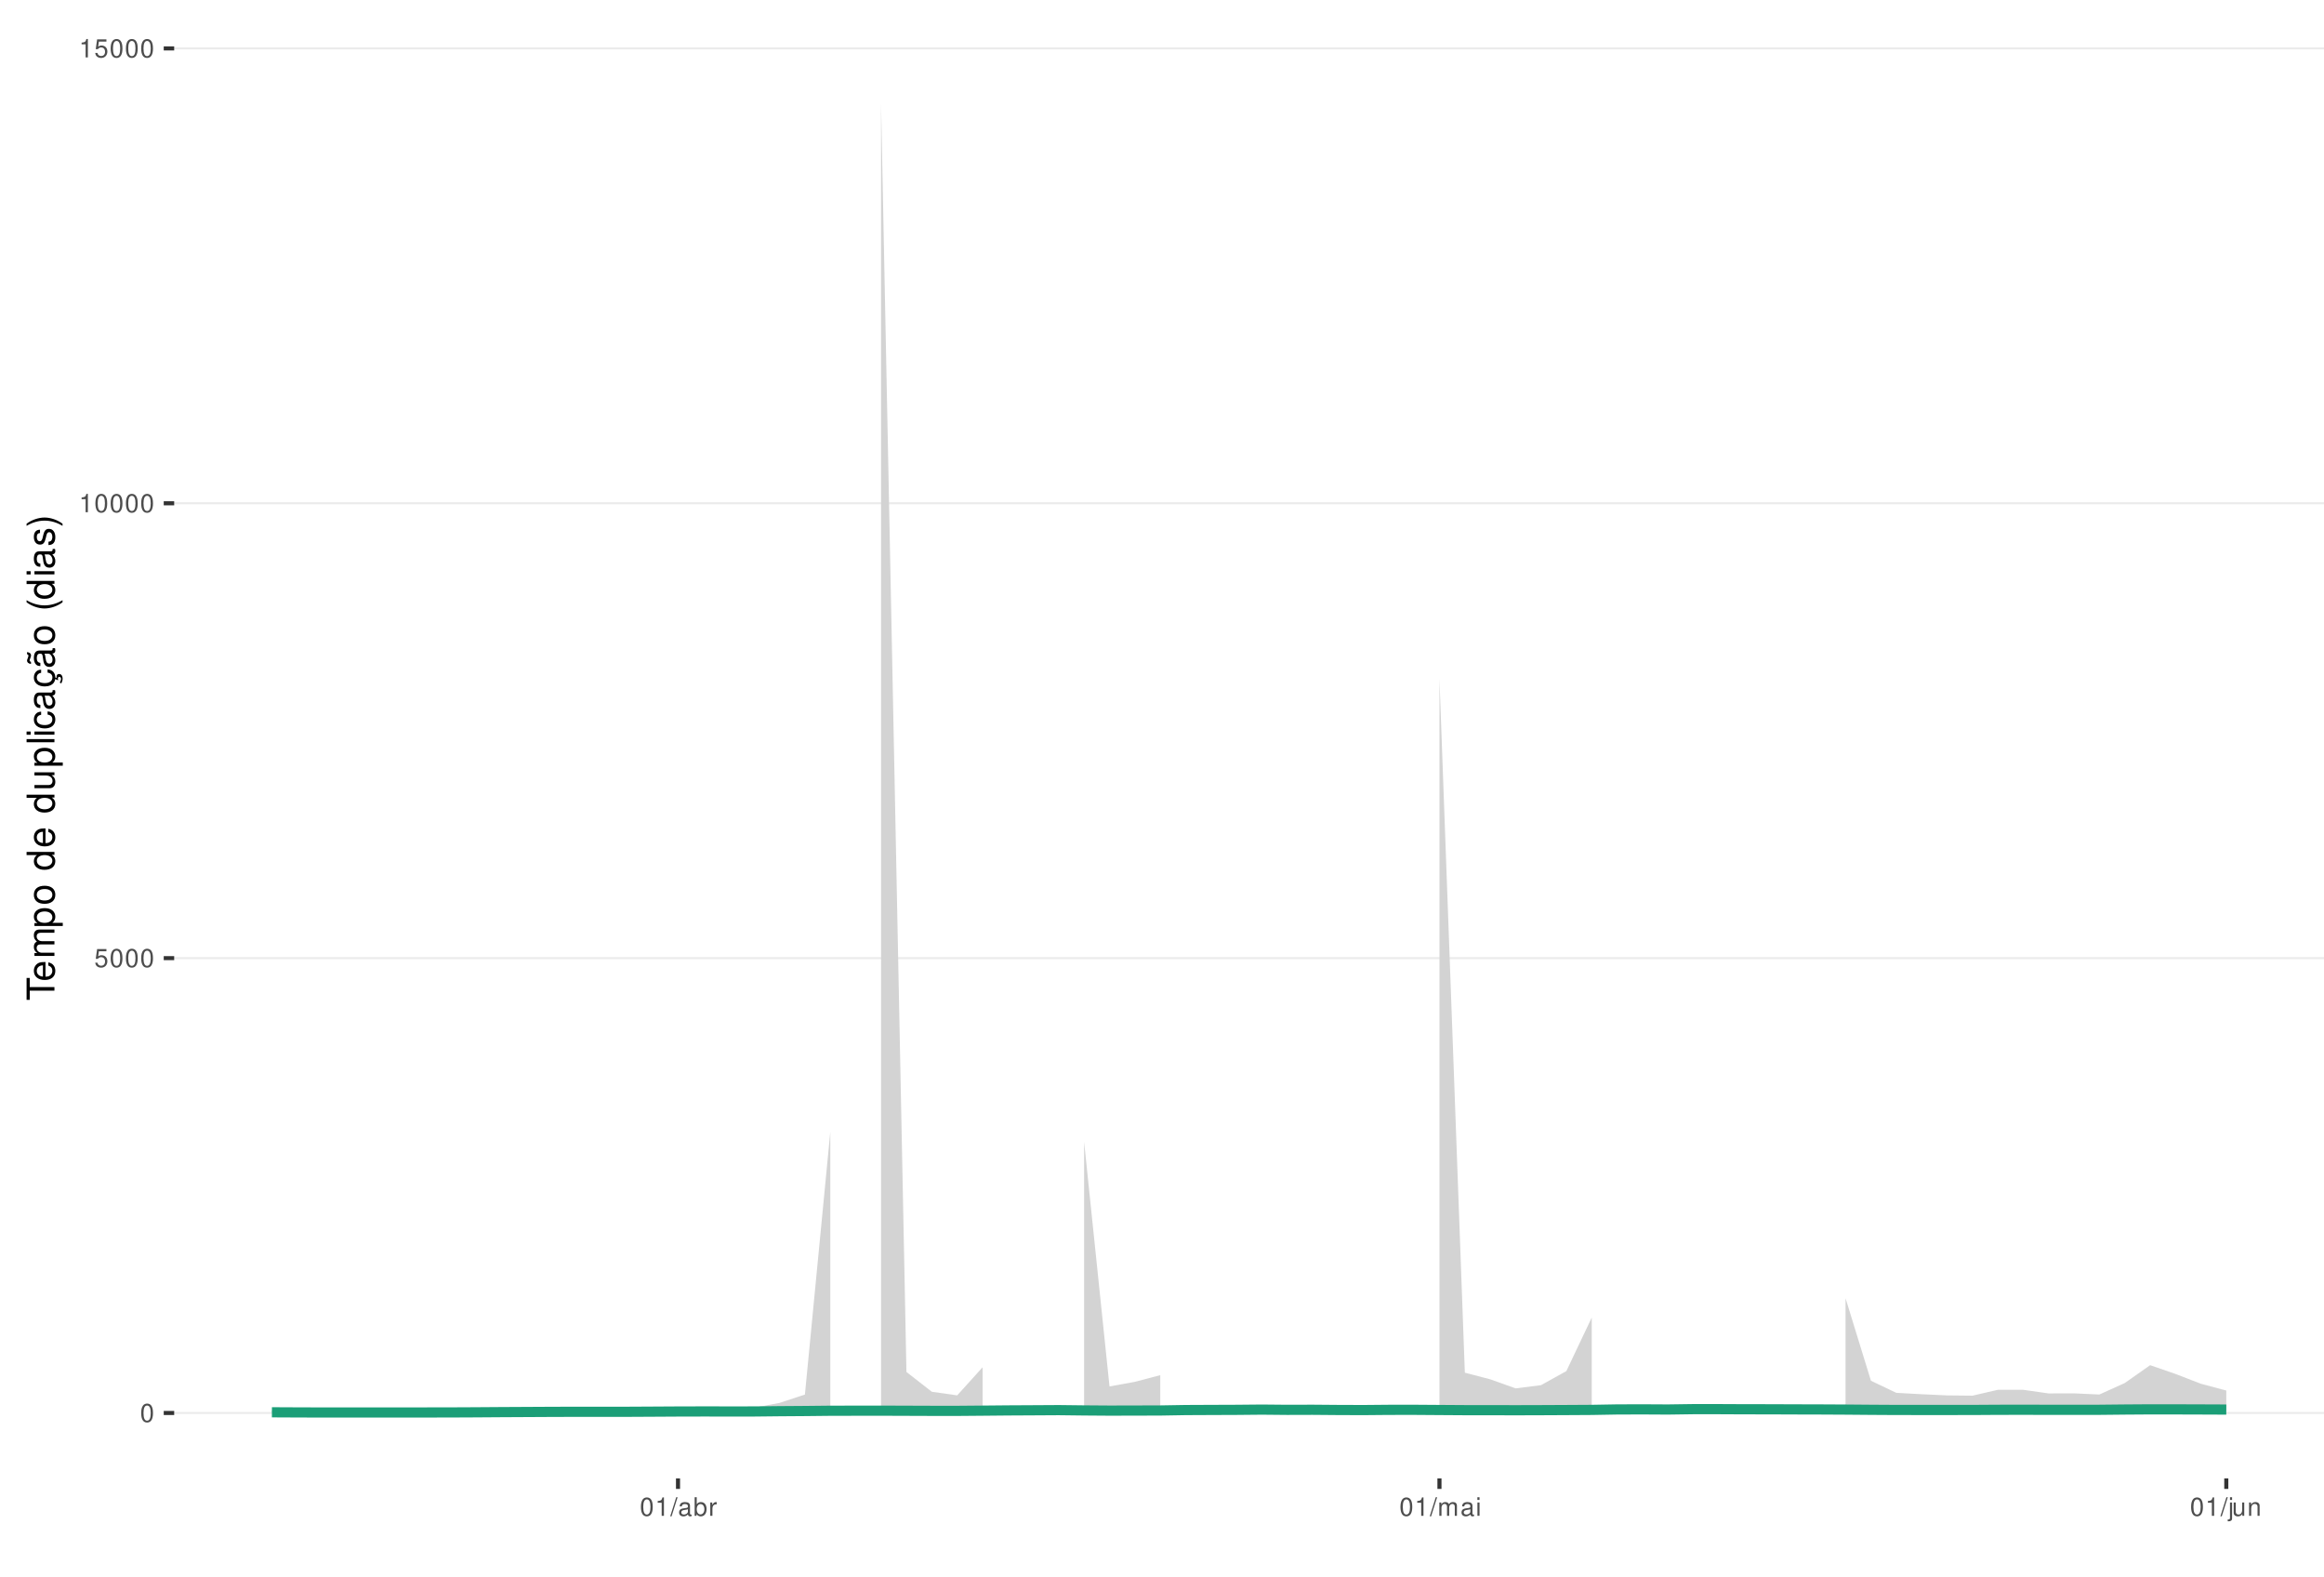
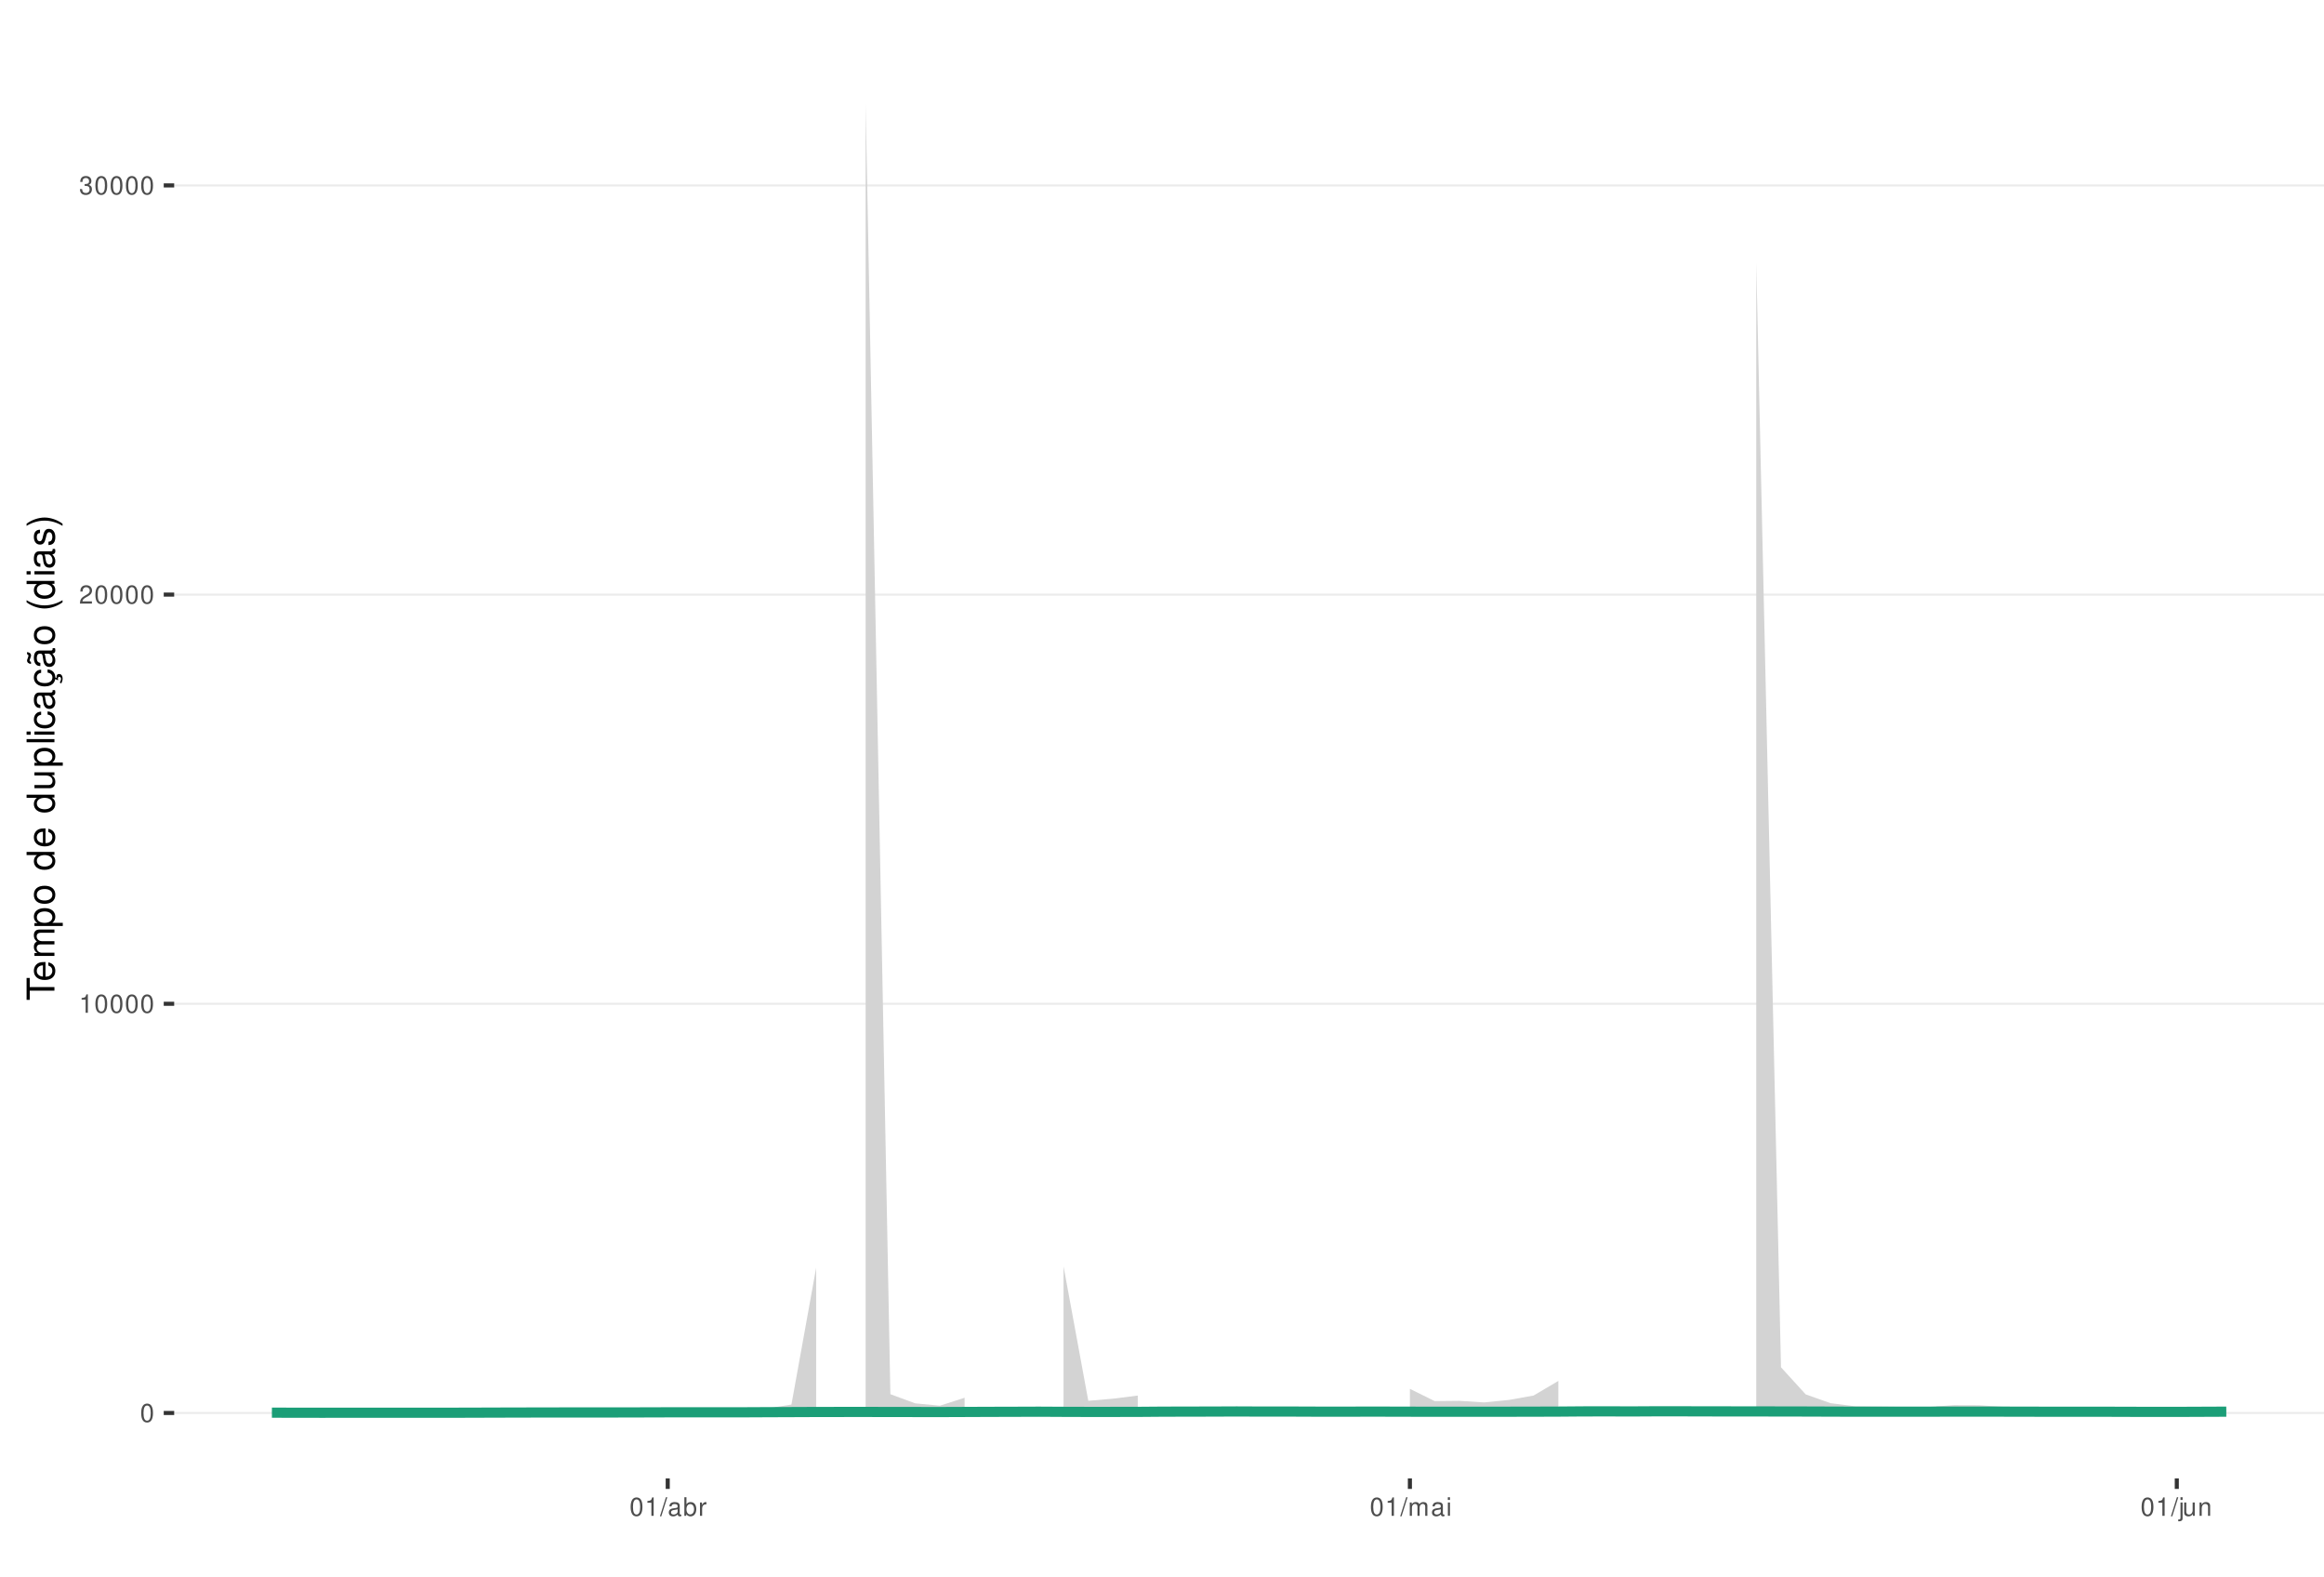
<svg xmlns="http://www.w3.org/2000/svg" xmlns:xlink="http://www.w3.org/1999/xlink" width="609pt" height="413pt" viewBox="0 0 609 413" version="1.1">
  <defs>
    <g>
      <symbol overflow="visible" id="glyph0-0">
        <path style="stroke:none;" d="" />
      </symbol>
      <symbol overflow="visible" id="glyph0-1">
        <path style="stroke:none;" d="M 1.828 -4.812 C 1.391 -4.812 0.984 -4.609 0.75 -4.281 C 0.438 -3.859 0.281 -3.219 0.281 -2.328 C 0.281 -0.703 0.812 0.156 1.828 0.156 C 2.828 0.156 3.375 -0.703 3.375 -2.297 C 3.375 -3.219 3.234 -3.844 2.922 -4.281 C 2.672 -4.625 2.281 -4.812 1.828 -4.812 Z M 1.828 -4.297 C 2.469 -4.297 2.781 -3.641 2.781 -2.344 C 2.781 -0.969 2.469 -0.328 1.812 -0.328 C 1.203 -0.328 0.891 -1 0.891 -2.328 C 0.891 -3.641 1.203 -4.297 1.828 -4.297 Z M 1.828 -4.297 " />
      </symbol>
      <symbol overflow="visible" id="glyph0-2">
-         <path style="stroke:none;" d="M 3.172 -4.719 L 0.734 -4.719 L 0.375 -2.156 L 0.922 -2.156 C 1.188 -2.469 1.422 -2.594 1.797 -2.594 C 2.422 -2.594 2.812 -2.156 2.812 -1.453 C 2.812 -0.781 2.422 -0.359 1.781 -0.359 C 1.266 -0.359 0.953 -0.625 0.812 -1.156 L 0.234 -1.156 C 0.312 -0.766 0.375 -0.578 0.516 -0.406 C 0.781 -0.047 1.266 0.156 1.797 0.156 C 2.75 0.156 3.422 -0.547 3.422 -1.531 C 3.422 -2.469 2.797 -3.109 1.891 -3.109 C 1.562 -3.109 1.297 -3.016 1.016 -2.828 L 1.203 -4.141 L 3.172 -4.141 Z M 3.172 -4.719 " />
+         <path style="stroke:none;" d="M 1.719 -3.422 L 1.719 0 L 2.312 0 L 2.312 -4.812 L 1.922 -4.812 C 1.719 -4.078 1.578 -3.969 0.672 -3.859 L 0.672 -3.422 Z M 1.719 -3.422 " />
      </symbol>
      <symbol overflow="visible" id="glyph0-3">
-         <path style="stroke:none;" d="M 1.719 -3.422 L 1.719 0 L 2.312 0 L 2.312 -4.812 L 1.922 -4.812 C 1.719 -4.078 1.578 -3.969 0.672 -3.859 L 0.672 -3.422 Z M 1.719 -3.422 " />
+         <path style="stroke:none;" d="M 3.375 -0.578 L 0.891 -0.578 C 0.938 -0.984 1.156 -1.234 1.734 -1.578 L 2.406 -1.953 C 3.062 -2.328 3.406 -2.812 3.406 -3.406 C 3.406 -3.812 3.234 -4.188 2.969 -4.438 C 2.688 -4.688 2.344 -4.812 1.891 -4.812 C 1.297 -4.812 0.844 -4.594 0.578 -4.188 C 0.422 -3.938 0.344 -3.641 0.328 -3.141 L 0.922 -3.141 C 0.938 -3.469 0.984 -3.672 1.062 -3.828 C 1.219 -4.125 1.516 -4.297 1.875 -4.297 C 2.406 -4.297 2.797 -3.906 2.797 -3.391 C 2.797 -3.016 2.578 -2.672 2.156 -2.438 L 1.547 -2.078 C 0.562 -1.516 0.281 -1.062 0.219 0 L 3.375 0 Z M 3.375 -0.578 " />
      </symbol>
      <symbol overflow="visible" id="glyph0-4">
+         <path style="stroke:none;" d="M 1.469 -2.219 L 1.797 -2.219 C 2.422 -2.219 2.766 -1.922 2.766 -1.344 C 2.766 -0.734 2.406 -0.359 1.797 -0.359 C 1.156 -0.359 0.844 -0.688 0.797 -1.391 L 0.219 -1.391 C 0.234 -1.016 0.312 -0.766 0.422 -0.547 C 0.672 -0.078 1.125 0.156 1.766 0.156 C 2.75 0.156 3.375 -0.438 3.375 -1.344 C 3.375 -1.953 3.141 -2.297 2.562 -2.484 C 3.016 -2.672 3.234 -3 3.234 -3.484 C 3.234 -4.312 2.688 -4.812 1.797 -4.812 C 0.844 -4.812 0.328 -4.281 0.312 -3.266 L 0.906 -3.266 C 0.906 -3.547 0.938 -3.719 1 -3.875 C 1.141 -4.141 1.438 -4.297 1.797 -4.297 C 2.312 -4.297 2.625 -3.984 2.625 -3.469 C 2.625 -3.125 2.516 -2.922 2.25 -2.812 C 2.094 -2.75 1.875 -2.719 1.469 -2.703 Z M 1.469 -2.219 " />
+       </symbol>
+       <symbol overflow="visible" id="glyph0-5">
        <path style="stroke:none;" d="M 1.531 -4.859 L -0.047 0.141 L 0.312 0.141 L 1.891 -4.859 Z M 1.531 -4.859 " />
      </symbol>
-       <symbol overflow="visible" id="glyph0-5">
+       <symbol overflow="visible" id="glyph0-6">
        <path style="stroke:none;" d="M 3.562 -0.328 C 3.5 -0.312 3.469 -0.312 3.438 -0.312 C 3.25 -0.312 3.141 -0.406 3.141 -0.578 L 3.141 -2.641 C 3.141 -3.25 2.688 -3.594 1.828 -3.594 C 1.312 -3.594 0.906 -3.438 0.672 -3.188 C 0.516 -3 0.453 -2.797 0.438 -2.453 L 0.984 -2.453 C 1.031 -2.875 1.297 -3.078 1.812 -3.078 C 2.312 -3.078 2.594 -2.891 2.594 -2.562 L 2.594 -2.406 C 2.578 -2.172 2.469 -2.078 2.016 -2.031 C 1.219 -1.922 1.109 -1.891 0.891 -1.812 C 0.484 -1.641 0.281 -1.328 0.281 -0.875 C 0.281 -0.25 0.719 0.156 1.422 0.156 C 1.859 0.156 2.219 0 2.609 -0.359 C 2.656 0 2.828 0.156 3.188 0.156 C 3.297 0.156 3.375 0.141 3.562 0.094 Z M 2.594 -1.094 C 2.594 -0.906 2.531 -0.797 2.375 -0.641 C 2.141 -0.438 1.875 -0.328 1.547 -0.328 C 1.109 -0.328 0.859 -0.547 0.859 -0.891 C 0.859 -1.266 1.094 -1.438 1.703 -1.531 C 2.297 -1.609 2.406 -1.641 2.594 -1.719 Z M 2.594 -1.094 " />
      </symbol>
-       <symbol overflow="visible" id="glyph0-6">
+       <symbol overflow="visible" id="glyph0-7">
        <path style="stroke:none;" d="M 0.359 -4.859 L 0.359 0 L 0.859 0 L 0.859 -0.453 C 1.125 -0.047 1.484 0.156 1.969 0.156 C 2.875 0.156 3.484 -0.594 3.484 -1.75 C 3.484 -2.891 2.922 -3.594 1.984 -3.594 C 1.516 -3.594 1.172 -3.406 0.906 -3.016 L 0.906 -4.859 Z M 1.891 -3.062 C 2.5 -3.062 2.906 -2.531 2.906 -1.703 C 2.906 -0.906 2.484 -0.359 1.891 -0.359 C 1.297 -0.359 0.906 -0.906 0.906 -1.719 C 0.906 -2.531 1.297 -3.062 1.891 -3.062 Z M 1.891 -3.062 " />
      </symbol>
-       <symbol overflow="visible" id="glyph0-7">
+       <symbol overflow="visible" id="glyph0-8">
        <path style="stroke:none;" d="M 0.453 -3.484 L 0.453 0 L 1.016 0 L 1.016 -1.812 C 1.031 -2.656 1.375 -3.016 2.141 -3 L 2.141 -3.562 C 2.047 -3.578 1.984 -3.594 1.922 -3.594 C 1.562 -3.594 1.297 -3.375 0.969 -2.859 L 0.969 -3.484 Z M 0.453 -3.484 " />
      </symbol>
-       <symbol overflow="visible" id="glyph0-8">
+       <symbol overflow="visible" id="glyph0-9">
        <path style="stroke:none;" d="M 0.469 -3.484 L 0.469 0 L 1.031 0 L 1.031 -2.188 C 1.031 -2.703 1.391 -3.109 1.844 -3.109 C 2.25 -3.109 2.484 -2.844 2.484 -2.406 L 2.484 0 L 3.047 0 L 3.047 -2.188 C 3.047 -2.703 3.422 -3.109 3.875 -3.109 C 4.266 -3.109 4.516 -2.844 4.516 -2.406 L 4.516 0 L 5.078 0 L 5.078 -2.609 C 5.078 -3.234 4.719 -3.594 4.062 -3.594 C 3.594 -3.594 3.312 -3.453 2.984 -3.062 C 2.781 -3.422 2.5 -3.594 2.047 -3.594 C 1.578 -3.594 1.266 -3.422 0.984 -3 L 0.984 -3.484 Z M 0.469 -3.484 " />
      </symbol>
-       <symbol overflow="visible" id="glyph0-9">
+       <symbol overflow="visible" id="glyph0-10">
        <path style="stroke:none;" d="M 1 -3.484 L 0.453 -3.484 L 0.453 0 L 1 0 Z M 1 -4.859 L 0.438 -4.859 L 0.438 -4.156 L 1 -4.156 Z M 1 -4.859 " />
      </symbol>
-       <symbol overflow="visible" id="glyph0-10">
+       <symbol overflow="visible" id="glyph0-11">
        <path style="stroke:none;" d="M 0.469 -3.484 L 0.469 0.5 C 0.469 0.859 0.359 0.969 0.016 0.969 C -0.031 0.969 -0.047 0.969 -0.125 0.953 L -0.125 1.438 C -0.047 1.438 -0.016 1.453 0.062 1.453 C 0.688 1.453 1.016 1.203 1.016 0.719 L 1.016 -3.484 Z M 1.016 -4.859 L 0.469 -4.859 L 0.469 -4.156 L 1.016 -4.156 Z M 1.016 -4.859 " />
      </symbol>
-       <symbol overflow="visible" id="glyph0-11">
+       <symbol overflow="visible" id="glyph0-12">
        <path style="stroke:none;" d="M 3.203 0 L 3.203 -3.484 L 2.656 -3.484 L 2.656 -1.516 C 2.656 -0.797 2.281 -0.328 1.703 -0.328 C 1.266 -0.328 0.984 -0.594 0.984 -1.016 L 0.984 -3.484 L 0.438 -3.484 L 0.438 -0.797 C 0.438 -0.219 0.859 0.156 1.547 0.156 C 2.062 0.156 2.391 -0.031 2.703 -0.484 L 2.703 0 Z M 3.203 0 " />
      </symbol>
-       <symbol overflow="visible" id="glyph0-12">
+       <symbol overflow="visible" id="glyph0-13">
        <path style="stroke:none;" d="M 0.469 -3.484 L 0.469 0 L 1.031 0 L 1.031 -1.922 C 1.031 -2.641 1.391 -3.109 1.969 -3.109 C 2.406 -3.109 2.688 -2.828 2.688 -2.422 L 2.688 0 L 3.234 0 L 3.234 -2.641 C 3.234 -3.219 2.812 -3.594 2.141 -3.594 C 1.625 -3.594 1.281 -3.391 0.984 -2.906 L 0.984 -3.484 Z M 0.469 -3.484 " />
      </symbol>
      <symbol overflow="visible" id="glyph1-0">
        <path style="stroke:none;" d="" />
      </symbol>
      <symbol overflow="visible" id="glyph1-1">
        <path style="stroke:none;" d="M -6.469 -3.547 L -6.469 -5.938 L -7.297 -5.938 L -7.297 -0.203 L -6.469 -0.203 L -6.469 -2.609 L 0 -2.609 L 0 -3.547 Z M -6.469 -3.547 " />
      </symbol>
      <symbol overflow="visible" id="glyph1-2">
        <path style="stroke:none;" d="M -2.344 -5.125 C -3.141 -5.125 -3.625 -5.062 -4.016 -4.922 C -4.875 -4.578 -5.391 -3.781 -5.391 -2.797 C -5.391 -1.344 -4.281 -0.406 -2.547 -0.406 C -0.812 -0.406 0.234 -1.297 0.234 -2.781 C 0.234 -3.984 -0.453 -4.812 -1.594 -5.016 L -1.594 -4.188 C -0.906 -3.953 -0.547 -3.484 -0.547 -2.812 C -0.547 -2.281 -0.781 -1.828 -1.219 -1.547 C -1.516 -1.344 -1.812 -1.281 -2.344 -1.266 Z M -3.016 -1.297 C -3.984 -1.359 -4.625 -1.953 -4.625 -2.797 C -4.625 -3.641 -3.953 -4.234 -3.016 -4.234 Z M -3.016 -1.297 " />
      </symbol>
      <symbol overflow="visible" id="glyph1-3">
        <path style="stroke:none;" d="M -5.234 -0.703 L 0 -0.703 L 0 -1.547 L -3.297 -1.547 C -4.047 -1.547 -4.656 -2.094 -4.656 -2.766 C -4.656 -3.391 -4.281 -3.734 -3.609 -3.734 L 0 -3.734 L 0 -4.578 L -3.297 -4.578 C -4.047 -4.578 -4.656 -5.125 -4.656 -5.812 C -4.656 -6.422 -4.266 -6.781 -3.609 -6.781 L 0 -6.781 L 0 -7.625 L -3.938 -7.625 C -4.875 -7.625 -5.391 -7.078 -5.391 -6.094 C -5.391 -5.406 -5.188 -4.984 -4.594 -4.484 C -5.156 -4.188 -5.391 -3.766 -5.391 -3.078 C -5.391 -2.375 -5.125 -1.906 -4.5 -1.469 L -5.234 -1.469 Z M -5.234 -0.703 " />
      </symbol>
      <symbol overflow="visible" id="glyph1-4">
        <path style="stroke:none;" d="M 2.188 -0.547 L 2.188 -1.375 L -0.547 -1.375 C -0.016 -1.812 0.234 -2.312 0.234 -2.984 C 0.234 -4.344 -0.859 -5.234 -2.531 -5.234 C -4.297 -5.234 -5.391 -4.375 -5.391 -2.984 C -5.391 -2.266 -5.062 -1.703 -4.453 -1.312 L -5.234 -1.312 L -5.234 -0.547 Z M -4.609 -2.844 C -4.609 -3.766 -3.797 -4.359 -2.547 -4.359 C -1.359 -4.359 -0.547 -3.75 -0.547 -2.844 C -0.547 -1.953 -1.344 -1.375 -2.578 -1.375 C -3.812 -1.375 -4.609 -1.953 -4.609 -2.844 Z M -4.609 -2.844 " />
      </symbol>
      <symbol overflow="visible" id="glyph1-5">
        <path style="stroke:none;" d="M -5.391 -2.719 C -5.391 -1.234 -4.344 -0.359 -2.578 -0.359 C -0.812 -0.359 0.234 -1.234 0.234 -2.734 C 0.234 -4.203 -0.812 -5.094 -2.547 -5.094 C -4.359 -5.094 -5.391 -4.234 -5.391 -2.719 Z M -4.625 -2.734 C -4.625 -3.672 -3.844 -4.234 -2.547 -4.234 C -1.312 -4.234 -0.547 -3.656 -0.547 -2.734 C -0.547 -1.797 -1.312 -1.234 -2.578 -1.234 C -3.844 -1.234 -4.625 -1.797 -4.625 -2.734 Z M -4.625 -2.734 " />
      </symbol>
      <symbol overflow="visible" id="glyph1-6">
        <path style="stroke:none;" d="" />
      </symbol>
      <symbol overflow="visible" id="glyph1-7">
        <path style="stroke:none;" d="M -7.297 -4.953 L -7.297 -4.125 L -4.578 -4.125 C -5.109 -3.766 -5.391 -3.203 -5.391 -2.516 C -5.391 -1.156 -4.297 -0.266 -2.625 -0.266 C -0.859 -0.266 0.234 -1.125 0.234 -2.547 C 0.234 -3.266 -0.047 -3.766 -0.688 -4.203 L 0 -4.203 L 0 -4.953 Z M -4.609 -2.656 C -4.609 -3.547 -3.812 -4.125 -2.562 -4.125 C -1.344 -4.125 -0.547 -3.547 -0.547 -2.656 C -0.547 -1.734 -1.359 -1.125 -2.578 -1.125 C -3.797 -1.125 -4.609 -1.734 -4.609 -2.656 Z M -4.609 -2.656 " />
      </symbol>
      <symbol overflow="visible" id="glyph1-8">
        <path style="stroke:none;" d="M 0 -4.812 L -5.234 -4.812 L -5.234 -3.984 L -2.266 -3.984 C -1.203 -3.984 -0.5 -3.438 -0.5 -2.562 C -0.5 -1.906 -0.906 -1.484 -1.531 -1.484 L -5.234 -1.484 L -5.234 -0.656 L -1.203 -0.656 C -0.328 -0.656 0.234 -1.297 0.234 -2.312 C 0.234 -3.094 -0.047 -3.578 -0.734 -4.062 L 0 -4.062 Z M 0 -4.812 " />
      </symbol>
      <symbol overflow="visible" id="glyph1-9">
        <path style="stroke:none;" d="M -7.297 -1.516 L -7.297 -0.688 L 0 -0.688 L 0 -1.516 Z M -7.297 -1.516 " />
      </symbol>
      <symbol overflow="visible" id="glyph1-10">
        <path style="stroke:none;" d="M -5.234 -1.5 L -5.234 -0.672 L 0 -0.672 L 0 -1.5 Z M -7.297 -1.5 L -7.297 -0.656 L -6.234 -0.656 L -6.234 -1.5 Z M -7.297 -1.5 " />
      </symbol>
      <symbol overflow="visible" id="glyph1-11">
        <path style="stroke:none;" d="M -3.484 -4.703 C -3.984 -4.672 -4.312 -4.562 -4.609 -4.359 C -5.094 -4 -5.391 -3.375 -5.391 -2.641 C -5.391 -1.219 -4.266 -0.312 -2.531 -0.312 C -0.844 -0.312 0.234 -1.203 0.234 -2.625 C 0.234 -3.875 -0.516 -4.672 -1.797 -4.766 L -1.797 -3.938 C -0.953 -3.797 -0.547 -3.359 -0.547 -2.656 C -0.547 -1.734 -1.297 -1.188 -2.531 -1.188 C -3.844 -1.188 -4.625 -1.719 -4.625 -2.625 C -4.625 -3.328 -4.203 -3.766 -3.484 -3.875 Z M -3.484 -4.703 " />
      </symbol>
      <symbol overflow="visible" id="glyph1-12">
        <path style="stroke:none;" d="M -0.484 -5.344 C -0.469 -5.266 -0.469 -5.219 -0.469 -5.172 C -0.469 -4.875 -0.625 -4.719 -0.875 -4.719 L -3.953 -4.719 C -4.891 -4.719 -5.391 -4.047 -5.391 -2.75 C -5.391 -1.984 -5.172 -1.375 -4.781 -1.016 C -4.516 -0.766 -4.203 -0.672 -3.688 -0.656 L -3.688 -1.484 C -4.328 -1.562 -4.625 -1.938 -4.625 -2.719 C -4.625 -3.484 -4.344 -3.891 -3.844 -3.891 L -3.625 -3.891 C -3.266 -3.875 -3.125 -3.703 -3.047 -3.016 C -2.891 -1.844 -2.844 -1.656 -2.719 -1.344 C -2.453 -0.734 -2 -0.422 -1.312 -0.422 C -0.375 -0.422 0.234 -1.078 0.234 -2.141 C 0.234 -2.797 0 -3.328 -0.547 -3.922 C 0 -3.984 0.234 -4.234 0.234 -4.781 C 0.234 -4.953 0.203 -5.062 0.141 -5.344 Z M -1.656 -3.891 C -1.375 -3.891 -1.203 -3.812 -0.969 -3.562 C -0.656 -3.219 -0.5 -2.812 -0.5 -2.312 C -0.5 -1.672 -0.812 -1.297 -1.344 -1.297 C -1.891 -1.297 -2.172 -1.656 -2.297 -2.547 C -2.422 -3.438 -2.453 -3.609 -2.594 -3.891 Z M -1.656 -3.891 " />
      </symbol>
      <symbol overflow="visible" id="glyph1-13">
        <path style="stroke:none;" d="M 0.234 -2.641 C 0.234 -3.875 -0.547 -4.703 -1.797 -4.766 L -1.797 -3.938 C -0.953 -3.797 -0.531 -3.359 -0.531 -2.656 C -0.531 -1.734 -1.281 -1.188 -2.516 -1.188 C -3.844 -1.188 -4.625 -1.719 -4.625 -2.625 C -4.625 -3.328 -4.203 -3.766 -3.484 -3.875 L -3.484 -4.703 C -3.984 -4.672 -4.312 -4.562 -4.609 -4.359 C -5.094 -4 -5.391 -3.375 -5.391 -2.641 C -5.391 -1.219 -4.266 -0.312 -2.531 -0.312 C -1.469 -0.312 -0.625 -0.672 -0.156 -1.312 C 0.047 -1.594 0.125 -1.812 0.203 -2.25 L 0.922 -1.938 L 0.984 -2.062 C 0.938 -2.188 0.906 -2.25 0.906 -2.375 C 0.906 -2.656 1.047 -2.828 1.281 -2.828 C 1.547 -2.828 1.734 -2.594 1.734 -2.297 C 1.734 -2.031 1.672 -1.844 1.438 -1.406 L 1.406 -1.312 L 1.812 -1.094 C 2.078 -1.75 2.141 -1.953 2.141 -2.344 C 2.141 -3.109 1.781 -3.578 1.203 -3.578 C 0.781 -3.578 0.547 -3.297 0.547 -2.797 C 0.547 -2.703 0.547 -2.641 0.562 -2.516 Z M 0.234 -2.641 " />
      </symbol>
      <symbol overflow="visible" id="glyph1-14">
        <path style="stroke:none;" d="M -0.484 -5.344 C -0.469 -5.266 -0.469 -5.219 -0.469 -5.172 C -0.469 -4.875 -0.625 -4.719 -0.875 -4.719 L -3.953 -4.719 C -4.891 -4.719 -5.391 -4.047 -5.391 -2.75 C -5.391 -1.984 -5.172 -1.375 -4.781 -1.016 C -4.516 -0.766 -4.203 -0.672 -3.688 -0.656 L -3.688 -1.484 C -4.328 -1.562 -4.625 -1.938 -4.625 -2.719 C -4.625 -3.484 -4.344 -3.891 -3.844 -3.891 L -3.625 -3.891 C -3.266 -3.875 -3.125 -3.703 -3.047 -3.016 C -2.891 -1.844 -2.844 -1.656 -2.719 -1.344 C -2.453 -0.734 -2 -0.422 -1.312 -0.422 C -0.375 -0.422 0.234 -1.078 0.234 -2.141 C 0.234 -2.797 0 -3.328 -0.547 -3.922 C 0 -3.984 0.234 -4.234 0.234 -4.781 C 0.234 -4.953 0.203 -5.062 0.141 -5.344 Z M -1.656 -3.891 C -1.375 -3.891 -1.203 -3.812 -0.969 -3.562 C -0.656 -3.219 -0.5 -2.812 -0.5 -2.312 C -0.5 -1.672 -0.812 -1.297 -1.344 -1.297 C -1.891 -1.297 -2.172 -1.656 -2.297 -2.547 C -2.422 -3.438 -2.453 -3.609 -2.594 -3.891 Z M -7.172 -3.75 C -6.922 -3.672 -6.812 -3.547 -6.812 -3.375 C -6.812 -3.25 -6.875 -2.984 -6.984 -2.734 C -7.156 -2.312 -7.172 -2.25 -7.172 -2.047 C -7.172 -1.594 -6.797 -1.297 -6.141 -1.188 L -6.141 -1.766 C -6.375 -1.812 -6.5 -1.938 -6.5 -2.094 C -6.5 -2.203 -6.469 -2.344 -6.375 -2.578 C -6.156 -3.156 -6.125 -3.234 -6.125 -3.438 C -6.125 -3.922 -6.484 -4.219 -7.172 -4.312 Z M -7.172 -3.75 " />
      </symbol>
      <symbol overflow="visible" id="glyph1-15">
        <path style="stroke:none;" d="M -7.297 -2.359 C -5.984 -1.359 -4.156 -0.734 -2.594 -0.734 C -1.016 -0.734 0.812 -1.359 2.125 -2.359 L 2.125 -2.906 C 0.688 -2.031 -0.984 -1.547 -2.594 -1.547 C -4.188 -1.547 -5.875 -2.031 -7.297 -2.906 Z M -7.297 -2.359 " />
      </symbol>
      <symbol overflow="visible" id="glyph1-16">
        <path style="stroke:none;" d="M -3.781 -4.375 C -4.812 -4.375 -5.391 -3.688 -5.391 -2.484 C -5.391 -1.266 -4.766 -0.469 -3.797 -0.469 C -2.969 -0.469 -2.578 -0.891 -2.281 -2.125 L -2.094 -2.906 C -1.953 -3.484 -1.734 -3.719 -1.375 -3.719 C -0.875 -3.719 -0.547 -3.234 -0.547 -2.5 C -0.547 -2.047 -0.672 -1.672 -0.891 -1.453 C -1.047 -1.328 -1.188 -1.266 -1.562 -1.219 L -1.562 -0.344 C -0.344 -0.375 0.234 -1.062 0.234 -2.438 C 0.234 -3.75 -0.422 -4.594 -1.438 -4.594 C -2.203 -4.594 -2.641 -4.156 -2.891 -3.109 L -3.078 -2.312 C -3.234 -1.625 -3.453 -1.344 -3.828 -1.344 C -4.312 -1.344 -4.625 -1.766 -4.625 -2.453 C -4.625 -3.125 -4.328 -3.484 -3.781 -3.5 Z M -3.781 -4.375 " />
      </symbol>
      <symbol overflow="visible" id="glyph1-17">
        <path style="stroke:none;" d="M 2.125 -0.938 C 0.812 -1.938 -1.016 -2.562 -2.578 -2.562 C -4.156 -2.562 -5.984 -1.938 -7.297 -0.938 L -7.297 -0.375 C -5.859 -1.266 -4.188 -1.75 -2.578 -1.75 C -0.984 -1.75 0.703 -1.266 2.125 -0.375 Z M 2.125 -0.938 " />
      </symbol>
    </g>
    <clipPath id="clip1">
      <path d="M 45.645 9.961 L 609 9.961 L 609 387.328 L 45.645 387.328 Z M 45.645 9.961 " />
    </clipPath>
    <clipPath id="clip2">
      <path d="M 45.645 369 L 609 369 L 609 371 L 45.645 371 Z M 45.645 369 " />
    </clipPath>
    <clipPath id="clip3">
-       <path d="M 45.645 250 L 609 250 L 609 252 L 45.645 252 Z M 45.645 250 " />
+       <path d="M 45.645 262 L 609 262 L 609 264 L 45.645 264 Z M 45.645 262 " />
    </clipPath>
    <clipPath id="clip4">
-       <path d="M 45.645 131 L 609 131 L 609 133 L 45.645 133 Z M 45.645 131 " />
+       <path d="M 45.645 155 L 609 155 L 609 157 L 45.645 157 Z M 45.645 155 " />
    </clipPath>
    <clipPath id="clip5">
-       <path d="M 45.645 12 L 609 12 L 609 13 L 45.645 13 Z M 45.645 12 " />
+       <path d="M 45.645 48 L 609 48 L 609 49 L 45.645 49 Z M 45.645 48 " />
    </clipPath>
  </defs>
  <g id="surface183">
    <rect x="0" y="0" width="609" height="413" style="fill:rgb(100%,100%,100%);fill-opacity:1;stroke:none;" />
    <rect x="0" y="0" width="609" height="413" style="fill:rgb(100%,100%,100%);fill-opacity:1;stroke:none;" />
    <path style="fill:none;stroke-width:1.067;stroke-linecap:round;stroke-linejoin:round;stroke:rgb(100%,100%,100%);stroke-opacity:1;stroke-miterlimit:10;" d="M 0 413 L 609 413 L 609 0 L 0 0 Z M 0 413 " />
    <g clip-path="url(#clip1)" clip-rule="nonzero">
      <path style=" stroke:none;fill-rule:nonzero;fill:rgb(100%,100%,100%);fill-opacity:1;" d="M 45.645 387.328 L 609 387.328 L 609 9.961 L 45.645 9.961 Z M 45.645 387.328 " />
    </g>
    <g clip-path="url(#clip2)" clip-rule="nonzero">
      <path style="fill:none;stroke-width:0.533;stroke-linecap:butt;stroke-linejoin:round;stroke:rgb(92.157%,92.157%,92.157%);stroke-opacity:1;stroke-miterlimit:10;" d="M 45.645 370.176 L 609 370.176 " />
    </g>
    <g clip-path="url(#clip3)" clip-rule="nonzero">
-       <path style="fill:none;stroke-width:0.533;stroke-linecap:butt;stroke-linejoin:round;stroke:rgb(92.157%,92.157%,92.157%);stroke-opacity:1;stroke-miterlimit:10;" d="M 45.645 251.012 L 609 251.012 " />
+       <path style="fill:none;stroke-width:0.533;stroke-linecap:butt;stroke-linejoin:round;stroke:rgb(92.157%,92.157%,92.157%);stroke-opacity:1;stroke-miterlimit:10;" d="M 45.645 262.977 L 609 262.977 " />
    </g>
    <g clip-path="url(#clip4)" clip-rule="nonzero">
-       <path style="fill:none;stroke-width:0.533;stroke-linecap:butt;stroke-linejoin:round;stroke:rgb(92.157%,92.157%,92.157%);stroke-opacity:1;stroke-miterlimit:10;" d="M 45.645 131.848 L 609 131.848 " />
+       <path style="fill:none;stroke-width:0.533;stroke-linecap:butt;stroke-linejoin:round;stroke:rgb(92.157%,92.157%,92.157%);stroke-opacity:1;stroke-miterlimit:10;" d="M 45.645 155.777 L 609 155.777 " />
    </g>
    <g clip-path="url(#clip5)" clip-rule="nonzero">
-       <path style="fill:none;stroke-width:0.533;stroke-linecap:butt;stroke-linejoin:round;stroke:rgb(92.157%,92.157%,92.157%);stroke-opacity:1;stroke-miterlimit:10;" d="M 45.645 12.684 L 609 12.684 " />
-     </g>
-     <path style=" stroke:none;fill-rule:nonzero;fill:rgb(82.745%,82.745%,82.745%);fill-opacity:1;" d="M 71.254 369.613 L 77.902 369.863 L 84.555 369.945 L 91.207 369.934 L 97.855 369.945 L 104.508 369.949 L 111.16 369.961 L 117.809 369.945 L 124.461 369.867 L 131.113 369.719 L 137.766 369.574 L 144.414 369.367 L 151.066 369.258 L 157.719 369.301 L 164.367 369.344 L 171.02 369.078 L 177.672 368.68 L 184.32 368.586 L 190.973 368.789 L 197.625 368.781 L 204.277 367.535 L 210.926 365.348 L 217.578 296.547 L 217.578 369.883 L 210.926 369.902 L 204.277 369.918 L 197.625 369.941 L 190.973 369.945 L 184.32 369.945 L 177.672 369.953 L 164.367 369.984 L 157.719 369.984 L 151.066 369.988 L 144.414 369.996 L 137.766 370.012 L 131.113 370.027 L 124.461 370.051 L 117.809 370.07 L 111.16 370.078 L 104.508 370.078 L 97.855 370.082 L 91.207 370.082 L 84.555 370.086 L 77.902 370.082 L 71.254 370.07 Z M 71.254 369.613 " />
-     <path style=" stroke:none;fill-rule:nonzero;fill:rgb(82.745%,82.745%,82.745%);fill-opacity:1;" d="M 230.879 27.117 L 237.531 359.43 L 244.184 364.617 L 250.832 365.562 L 257.484 358.203 L 257.484 369.863 L 250.832 369.879 L 244.184 369.883 L 230.879 369.875 Z M 230.879 27.117 " />
-     <path style=" stroke:none;fill-rule:nonzero;fill:rgb(82.745%,82.745%,82.745%);fill-opacity:1;" d="M 284.09 299.141 L 290.742 363.223 L 297.391 362.012 L 304.043 360.266 L 304.043 369.84 L 297.391 369.844 L 290.742 369.852 L 284.09 369.84 Z M 284.09 299.141 " />
-     <path style=" stroke:none;fill-rule:nonzero;fill:rgb(82.745%,82.745%,82.745%);fill-opacity:1;" d="M 377.207 177.852 L 383.859 359.617 L 390.508 361.355 L 397.16 363.727 L 403.812 362.891 L 410.461 359.199 L 417.113 345.18 L 417.113 369.766 L 410.461 369.777 L 403.812 369.789 L 397.16 369.793 L 383.859 369.793 L 377.207 369.785 Z M 377.207 177.852 " />
-     <path style=" stroke:none;fill-rule:nonzero;fill:rgb(82.745%,82.745%,82.745%);fill-opacity:1;" d="M 483.625 340.117 L 490.277 361.734 L 496.926 364.898 L 503.578 365.262 L 510.23 365.57 L 516.883 365.641 L 523.531 364.105 L 530.184 364.105 L 536.836 365.055 L 543.484 365.035 L 550.137 365.336 L 556.789 362.328 L 563.438 357.652 L 570.09 359.953 L 576.742 362.52 L 583.395 364.293 L 583.395 369.691 L 576.742 369.684 L 570.09 369.684 L 563.438 369.68 L 556.789 369.695 L 550.137 369.719 L 543.484 369.719 L 536.836 369.723 L 530.184 369.723 L 523.531 369.727 L 516.883 369.742 L 510.23 369.746 L 496.926 369.746 L 490.277 369.738 L 483.625 369.727 Z M 483.625 340.117 " />
-     <path style="fill:none;stroke-width:2.667;stroke-linecap:butt;stroke-linejoin:round;stroke:rgb(10.588%,61.961%,46.667%);stroke-opacity:1;stroke-miterlimit:10;" d="M 71.254 369.996 L 77.902 370.027 L 84.555 370.047 L 91.207 370.039 L 111.16 370.039 L 117.809 370.031 L 124.461 370 L 131.113 369.953 L 137.766 369.918 L 144.414 369.883 L 151.066 369.863 L 164.367 369.863 L 171.02 369.828 L 177.672 369.789 L 184.32 369.773 L 190.973 369.781 L 197.625 369.777 L 204.277 369.707 L 210.926 369.66 L 217.578 369.59 L 224.23 369.578 L 230.879 369.57 L 244.184 369.617 L 250.832 369.621 L 257.484 369.566 L 264.137 369.504 L 270.789 369.469 L 277.438 369.43 L 284.09 369.508 L 290.742 369.555 L 297.391 369.539 L 304.043 369.523 L 310.695 369.41 L 317.348 369.379 L 323.996 369.355 L 330.648 369.293 L 337.301 369.355 L 343.949 369.336 L 350.602 369.391 L 357.254 369.414 L 363.902 369.355 L 370.555 369.348 L 377.207 369.395 L 383.859 369.438 L 390.508 369.441 L 397.16 369.457 L 403.812 369.438 L 410.461 369.406 L 417.113 369.367 L 423.766 369.25 L 430.414 369.23 L 437.066 369.266 L 443.719 369.172 L 450.371 369.172 L 457.02 369.203 L 463.672 369.211 L 470.324 369.238 L 476.973 369.254 L 483.625 369.289 L 490.277 369.344 L 496.926 369.383 L 503.578 369.387 L 510.23 369.387 L 516.883 369.383 L 523.531 369.34 L 530.184 369.332 L 536.836 369.344 L 543.484 369.34 L 550.137 369.34 L 556.789 369.273 L 563.438 369.227 L 570.09 369.234 L 576.742 369.254 L 583.395 369.281 " />
+       <path style="fill:none;stroke-width:0.533;stroke-linecap:butt;stroke-linejoin:round;stroke:rgb(92.157%,92.157%,92.157%);stroke-opacity:1;stroke-miterlimit:10;" d="M 45.645 48.578 L 609 48.578 " />
+     </g>
+     <path style=" stroke:none;fill-rule:nonzero;fill:rgb(82.745%,82.745%,82.745%);fill-opacity:1;" d="M 71.254 369.918 L 77.734 370.031 L 84.219 370.07 L 90.699 370.066 L 103.668 370.074 L 110.148 370.078 L 116.633 370.07 L 123.113 370.035 L 129.598 369.969 L 136.078 369.902 L 142.562 369.812 L 149.047 369.762 L 155.527 369.781 L 162.012 369.801 L 168.492 369.68 L 174.977 369.5 L 181.461 369.457 L 187.941 369.547 L 194.426 369.547 L 200.906 368.98 L 207.391 367.98 L 213.875 332.113 L 213.875 370.043 L 200.906 370.059 L 194.426 370.07 L 187.941 370.074 L 174.977 370.074 L 168.492 370.082 L 162.012 370.09 L 149.047 370.09 L 142.562 370.094 L 136.078 370.102 L 129.598 370.109 L 123.113 370.121 L 116.633 370.129 L 110.148 370.133 L 90.699 370.133 L 84.219 370.137 L 77.734 370.133 L 71.254 370.129 Z M 71.254 369.918 " />
+     <path style=" stroke:none;fill-rule:nonzero;fill:rgb(82.745%,82.745%,82.745%);fill-opacity:1;" d="M 226.84 27.117 L 233.32 365.25 L 239.805 367.648 L 246.289 368.27 L 252.77 366.188 L 252.77 370.035 L 246.289 370.043 L 233.32 370.043 L 226.84 370.039 Z M 226.84 27.117 " />
+     <path style=" stroke:none;fill-rule:nonzero;fill:rgb(82.745%,82.745%,82.745%);fill-opacity:1;" d="M 278.703 331.773 L 285.184 366.988 L 291.668 366.426 L 298.148 365.613 L 298.148 370.023 L 291.668 370.027 L 285.184 370.031 L 278.703 370.023 Z M 278.703 331.773 " />
+     <path style=" stroke:none;fill-rule:nonzero;fill:rgb(82.745%,82.745%,82.745%);fill-opacity:1;" d="M 369.461 363.852 L 375.945 367.062 L 382.426 366.996 L 388.91 367.406 L 395.391 366.762 L 401.875 365.605 L 408.359 361.777 L 408.359 369.992 L 395.391 370 L 388.91 370.004 L 382.426 370.004 L 375.945 370.008 L 369.461 370.004 Z M 369.461 363.852 " />
+     <path style=" stroke:none;fill-rule:nonzero;fill:rgb(82.745%,82.745%,82.745%);fill-opacity:1;" d="M 460.219 68.871 L 466.703 358.199 L 473.184 365.309 L 479.668 367.602 L 486.152 368.43 L 492.633 368.504 L 499.117 368.57 L 505.598 368.578 L 512.082 368.133 L 518.566 368.156 L 525.047 368.574 L 531.531 368.852 L 538.012 369.074 L 544.496 369.004 L 550.98 369.094 L 557.461 369.324 L 563.945 369.43 L 570.426 369.457 L 576.91 369.297 L 583.395 369.059 L 583.395 369.973 L 576.91 369.984 L 570.426 369.992 L 563.945 369.992 L 557.461 369.988 L 550.98 369.984 L 544.496 369.98 L 538.012 369.984 L 531.531 369.98 L 525.047 369.977 L 512.082 369.977 L 505.598 369.984 L 499.117 369.984 L 492.633 369.988 L 486.152 369.988 L 479.668 369.984 L 473.184 369.977 L 466.703 369.973 L 460.219 369.973 Z M 460.219 68.871 " />
+     <path style="fill:none;stroke-width:2.667;stroke-linecap:butt;stroke-linejoin:round;stroke:rgb(10.588%,61.961%,46.667%);stroke-opacity:1;stroke-miterlimit:10;" d="M 71.254 370.094 L 77.734 370.109 L 84.219 370.117 L 90.699 370.113 L 110.148 370.113 L 116.633 370.109 L 123.113 370.098 L 129.598 370.074 L 136.078 370.059 L 142.562 370.043 L 149.047 370.035 L 162.012 370.035 L 168.492 370.02 L 174.977 370 L 181.461 369.996 L 187.941 370 L 194.426 369.996 L 200.906 369.965 L 207.391 369.941 L 213.875 369.914 L 220.355 369.906 L 226.84 369.902 L 233.32 369.914 L 246.289 369.93 L 252.77 369.906 L 259.254 369.879 L 265.734 369.863 L 272.219 369.84 L 278.703 369.875 L 285.184 369.895 L 291.668 369.891 L 298.148 369.883 L 304.633 369.832 L 311.117 369.816 L 317.598 369.805 L 324.082 369.777 L 330.562 369.805 L 337.047 369.797 L 343.531 369.824 L 350.012 369.84 L 356.496 369.824 L 362.977 369.824 L 375.945 369.855 L 382.426 369.852 L 388.91 369.852 L 395.391 369.844 L 401.875 369.832 L 408.359 369.812 L 414.84 369.762 L 421.324 369.754 L 427.805 369.77 L 434.289 369.734 L 440.77 369.738 L 447.254 369.758 L 453.738 369.762 L 460.219 369.77 L 466.703 369.781 L 473.184 369.793 L 479.668 369.816 L 486.152 369.836 L 499.117 369.836 L 505.598 369.832 L 512.082 369.812 L 518.566 369.812 L 525.047 369.824 L 531.531 369.836 L 538.012 369.852 L 544.496 369.844 L 550.98 369.848 L 557.461 369.871 L 563.945 369.883 L 570.426 369.887 L 583.395 369.832 " />
    <g style="fill:rgb(30.196%,30.196%,30.196%);fill-opacity:1;">
      <use xlink:href="#glyph0-1" x="36.715" y="372.523" />
    </g>
    <g style="fill:rgb(30.196%,30.196%,30.196%);fill-opacity:1;">
-       <use xlink:href="#glyph0-2" x="24.715" y="253.359" />
-       <use xlink:href="#glyph0-1" x="28.715" y="253.359" />
-       <use xlink:href="#glyph0-1" x="32.715" y="253.359" />
-       <use xlink:href="#glyph0-1" x="36.715" y="253.359" />
-     </g>
-     <g style="fill:rgb(30.196%,30.196%,30.196%);fill-opacity:1;">
-       <use xlink:href="#glyph0-3" x="20.715" y="134.195" />
-       <use xlink:href="#glyph0-1" x="24.715" y="134.195" />
-       <use xlink:href="#glyph0-1" x="28.715" y="134.195" />
-       <use xlink:href="#glyph0-1" x="32.715" y="134.195" />
-       <use xlink:href="#glyph0-1" x="36.715" y="134.195" />
-     </g>
-     <g style="fill:rgb(30.196%,30.196%,30.196%);fill-opacity:1;">
-       <use xlink:href="#glyph0-3" x="20.715" y="15.031" />
-       <use xlink:href="#glyph0-2" x="24.715" y="15.031" />
-       <use xlink:href="#glyph0-1" x="28.715" y="15.031" />
-       <use xlink:href="#glyph0-1" x="32.715" y="15.031" />
-       <use xlink:href="#glyph0-1" x="36.715" y="15.031" />
+       <use xlink:href="#glyph0-2" x="20.715" y="265.324" />
+       <use xlink:href="#glyph0-1" x="24.715" y="265.324" />
+       <use xlink:href="#glyph0-1" x="28.715" y="265.324" />
+       <use xlink:href="#glyph0-1" x="32.715" y="265.324" />
+       <use xlink:href="#glyph0-1" x="36.715" y="265.324" />
+     </g>
+     <g style="fill:rgb(30.196%,30.196%,30.196%);fill-opacity:1;">
+       <use xlink:href="#glyph0-3" x="20.715" y="158.125" />
+       <use xlink:href="#glyph0-1" x="24.715" y="158.125" />
+       <use xlink:href="#glyph0-1" x="28.715" y="158.125" />
+       <use xlink:href="#glyph0-1" x="32.715" y="158.125" />
+       <use xlink:href="#glyph0-1" x="36.715" y="158.125" />
+     </g>
+     <g style="fill:rgb(30.196%,30.196%,30.196%);fill-opacity:1;">
+       <use xlink:href="#glyph0-4" x="20.715" y="50.926" />
+       <use xlink:href="#glyph0-1" x="24.715" y="50.926" />
+       <use xlink:href="#glyph0-1" x="28.715" y="50.926" />
+       <use xlink:href="#glyph0-1" x="32.715" y="50.926" />
+       <use xlink:href="#glyph0-1" x="36.715" y="50.926" />
    </g>
    <path style="fill:none;stroke-width:1.067;stroke-linecap:butt;stroke-linejoin:round;stroke:rgb(20%,20%,20%);stroke-opacity:1;stroke-miterlimit:10;" d="M 42.906 370.176 L 45.645 370.176 " />
-     <path style="fill:none;stroke-width:1.067;stroke-linecap:butt;stroke-linejoin:round;stroke:rgb(20%,20%,20%);stroke-opacity:1;stroke-miterlimit:10;" d="M 42.906 251.012 L 45.645 251.012 " />
-     <path style="fill:none;stroke-width:1.067;stroke-linecap:butt;stroke-linejoin:round;stroke:rgb(20%,20%,20%);stroke-opacity:1;stroke-miterlimit:10;" d="M 42.906 131.848 L 45.645 131.848 " />
-     <path style="fill:none;stroke-width:1.067;stroke-linecap:butt;stroke-linejoin:round;stroke:rgb(20%,20%,20%);stroke-opacity:1;stroke-miterlimit:10;" d="M 42.906 12.684 L 45.645 12.684 " />
-     <path style="fill:none;stroke-width:1.067;stroke-linecap:butt;stroke-linejoin:round;stroke:rgb(20%,20%,20%);stroke-opacity:1;stroke-miterlimit:10;" d="M 177.672 390.07 L 177.672 387.328 " />
-     <path style="fill:none;stroke-width:1.067;stroke-linecap:butt;stroke-linejoin:round;stroke:rgb(20%,20%,20%);stroke-opacity:1;stroke-miterlimit:10;" d="M 377.207 390.07 L 377.207 387.328 " />
-     <path style="fill:none;stroke-width:1.067;stroke-linecap:butt;stroke-linejoin:round;stroke:rgb(20%,20%,20%);stroke-opacity:1;stroke-miterlimit:10;" d="M 583.395 390.07 L 583.395 387.328 " />
-     <g style="fill:rgb(30.196%,30.196%,30.196%);fill-opacity:1;">
-       <use xlink:href="#glyph0-1" x="167.672" y="397.109" />
-       <use xlink:href="#glyph0-3" x="171.672" y="397.109" />
-       <use xlink:href="#glyph0-4" x="175.672" y="397.109" />
-       <use xlink:href="#glyph0-5" x="177.672" y="397.109" />
-       <use xlink:href="#glyph0-6" x="181.672" y="397.109" />
-       <use xlink:href="#glyph0-7" x="185.672" y="397.109" />
-     </g>
-     <g style="fill:rgb(30.196%,30.196%,30.196%);fill-opacity:1;">
-       <use xlink:href="#glyph0-1" x="366.707" y="397.109" />
-       <use xlink:href="#glyph0-3" x="370.707" y="397.109" />
-       <use xlink:href="#glyph0-4" x="374.707" y="397.109" />
-       <use xlink:href="#glyph0-8" x="376.707" y="397.109" />
-       <use xlink:href="#glyph0-5" x="382.707" y="397.109" />
-       <use xlink:href="#glyph0-9" x="386.707" y="397.109" />
-     </g>
-     <g style="fill:rgb(30.196%,30.196%,30.196%);fill-opacity:1;">
-       <use xlink:href="#glyph0-1" x="573.895" y="397.109" />
-       <use xlink:href="#glyph0-3" x="577.895" y="397.109" />
-       <use xlink:href="#glyph0-4" x="581.895" y="397.109" />
-       <use xlink:href="#glyph0-10" x="583.895" y="397.109" />
-       <use xlink:href="#glyph0-11" x="584.895" y="397.109" />
-       <use xlink:href="#glyph0-12" x="588.895" y="397.109" />
+     <path style="fill:none;stroke-width:1.067;stroke-linecap:butt;stroke-linejoin:round;stroke:rgb(20%,20%,20%);stroke-opacity:1;stroke-miterlimit:10;" d="M 42.906 262.977 L 45.645 262.977 " />
+     <path style="fill:none;stroke-width:1.067;stroke-linecap:butt;stroke-linejoin:round;stroke:rgb(20%,20%,20%);stroke-opacity:1;stroke-miterlimit:10;" d="M 42.906 155.777 L 45.645 155.777 " />
+     <path style="fill:none;stroke-width:1.067;stroke-linecap:butt;stroke-linejoin:round;stroke:rgb(20%,20%,20%);stroke-opacity:1;stroke-miterlimit:10;" d="M 42.906 48.578 L 45.645 48.578 " />
+     <path style="fill:none;stroke-width:1.067;stroke-linecap:butt;stroke-linejoin:round;stroke:rgb(20%,20%,20%);stroke-opacity:1;stroke-miterlimit:10;" d="M 174.977 390.07 L 174.977 387.328 " />
+     <path style="fill:none;stroke-width:1.067;stroke-linecap:butt;stroke-linejoin:round;stroke:rgb(20%,20%,20%);stroke-opacity:1;stroke-miterlimit:10;" d="M 369.461 390.07 L 369.461 387.328 " />
+     <path style="fill:none;stroke-width:1.067;stroke-linecap:butt;stroke-linejoin:round;stroke:rgb(20%,20%,20%);stroke-opacity:1;stroke-miterlimit:10;" d="M 570.426 390.07 L 570.426 387.328 " />
+     <g style="fill:rgb(30.196%,30.196%,30.196%);fill-opacity:1;">
+       <use xlink:href="#glyph0-1" x="164.977" y="397.109" />
+       <use xlink:href="#glyph0-2" x="168.977" y="397.109" />
+       <use xlink:href="#glyph0-5" x="172.977" y="397.109" />
+       <use xlink:href="#glyph0-6" x="174.977" y="397.109" />
+       <use xlink:href="#glyph0-7" x="178.977" y="397.109" />
+       <use xlink:href="#glyph0-8" x="182.977" y="397.109" />
+     </g>
+     <g style="fill:rgb(30.196%,30.196%,30.196%);fill-opacity:1;">
+       <use xlink:href="#glyph0-1" x="358.961" y="397.109" />
+       <use xlink:href="#glyph0-2" x="362.961" y="397.109" />
+       <use xlink:href="#glyph0-5" x="366.961" y="397.109" />
+       <use xlink:href="#glyph0-9" x="368.961" y="397.109" />
+       <use xlink:href="#glyph0-6" x="374.961" y="397.109" />
+       <use xlink:href="#glyph0-10" x="378.961" y="397.109" />
+     </g>
+     <g style="fill:rgb(30.196%,30.196%,30.196%);fill-opacity:1;">
+       <use xlink:href="#glyph0-1" x="560.926" y="397.109" />
+       <use xlink:href="#glyph0-2" x="564.926" y="397.109" />
+       <use xlink:href="#glyph0-5" x="568.926" y="397.109" />
+       <use xlink:href="#glyph0-11" x="570.926" y="397.109" />
+       <use xlink:href="#glyph0-12" x="571.926" y="397.109" />
+       <use xlink:href="#glyph0-13" x="575.926" y="397.109" />
    </g>
    <g style="fill:rgb(0%,0%,0%);fill-opacity:1;">
      <use xlink:href="#glyph1-1" x="14.263" y="262.145" />
      <use xlink:href="#glyph1-2" x="14.263" y="257.145" />
      <use xlink:href="#glyph1-3" x="14.263" y="251.145" />
      <use xlink:href="#glyph1-4" x="14.263" y="243.145" />
      <use xlink:href="#glyph1-5" x="14.263" y="237.145" />
      <use xlink:href="#glyph1-6" x="14.263" y="231.145" />
      <use xlink:href="#glyph1-7" x="14.263" y="228.145" />
      <use xlink:href="#glyph1-2" x="14.263" y="222.145" />
      <use xlink:href="#glyph1-6" x="14.263" y="216.145" />
      <use xlink:href="#glyph1-7" x="14.263" y="213.145" />
      <use xlink:href="#glyph1-8" x="14.263" y="207.145" />
      <use xlink:href="#glyph1-4" x="14.263" y="201.145" />
      <use xlink:href="#glyph1-9" x="14.263" y="195.145" />
      <use xlink:href="#glyph1-10" x="14.263" y="193.145" />
      <use xlink:href="#glyph1-11" x="14.263" y="191.145" />
      <use xlink:href="#glyph1-12" x="14.263" y="186.145" />
      <use xlink:href="#glyph1-13" x="14.263" y="180.145" />
      <use xlink:href="#glyph1-14" x="14.263" y="175.145" />
      <use xlink:href="#glyph1-5" x="14.263" y="169.145" />
      <use xlink:href="#glyph1-6" x="14.263" y="163.145" />
      <use xlink:href="#glyph1-15" x="14.263" y="160.145" />
      <use xlink:href="#glyph1-7" x="14.263" y="157.145" />
      <use xlink:href="#glyph1-10" x="14.263" y="151.145" />
      <use xlink:href="#glyph1-12" x="14.263" y="149.145" />
      <use xlink:href="#glyph1-16" x="14.263" y="143.145" />
      <use xlink:href="#glyph1-17" x="14.263" y="138.145" />
    </g>
  </g>
</svg>
